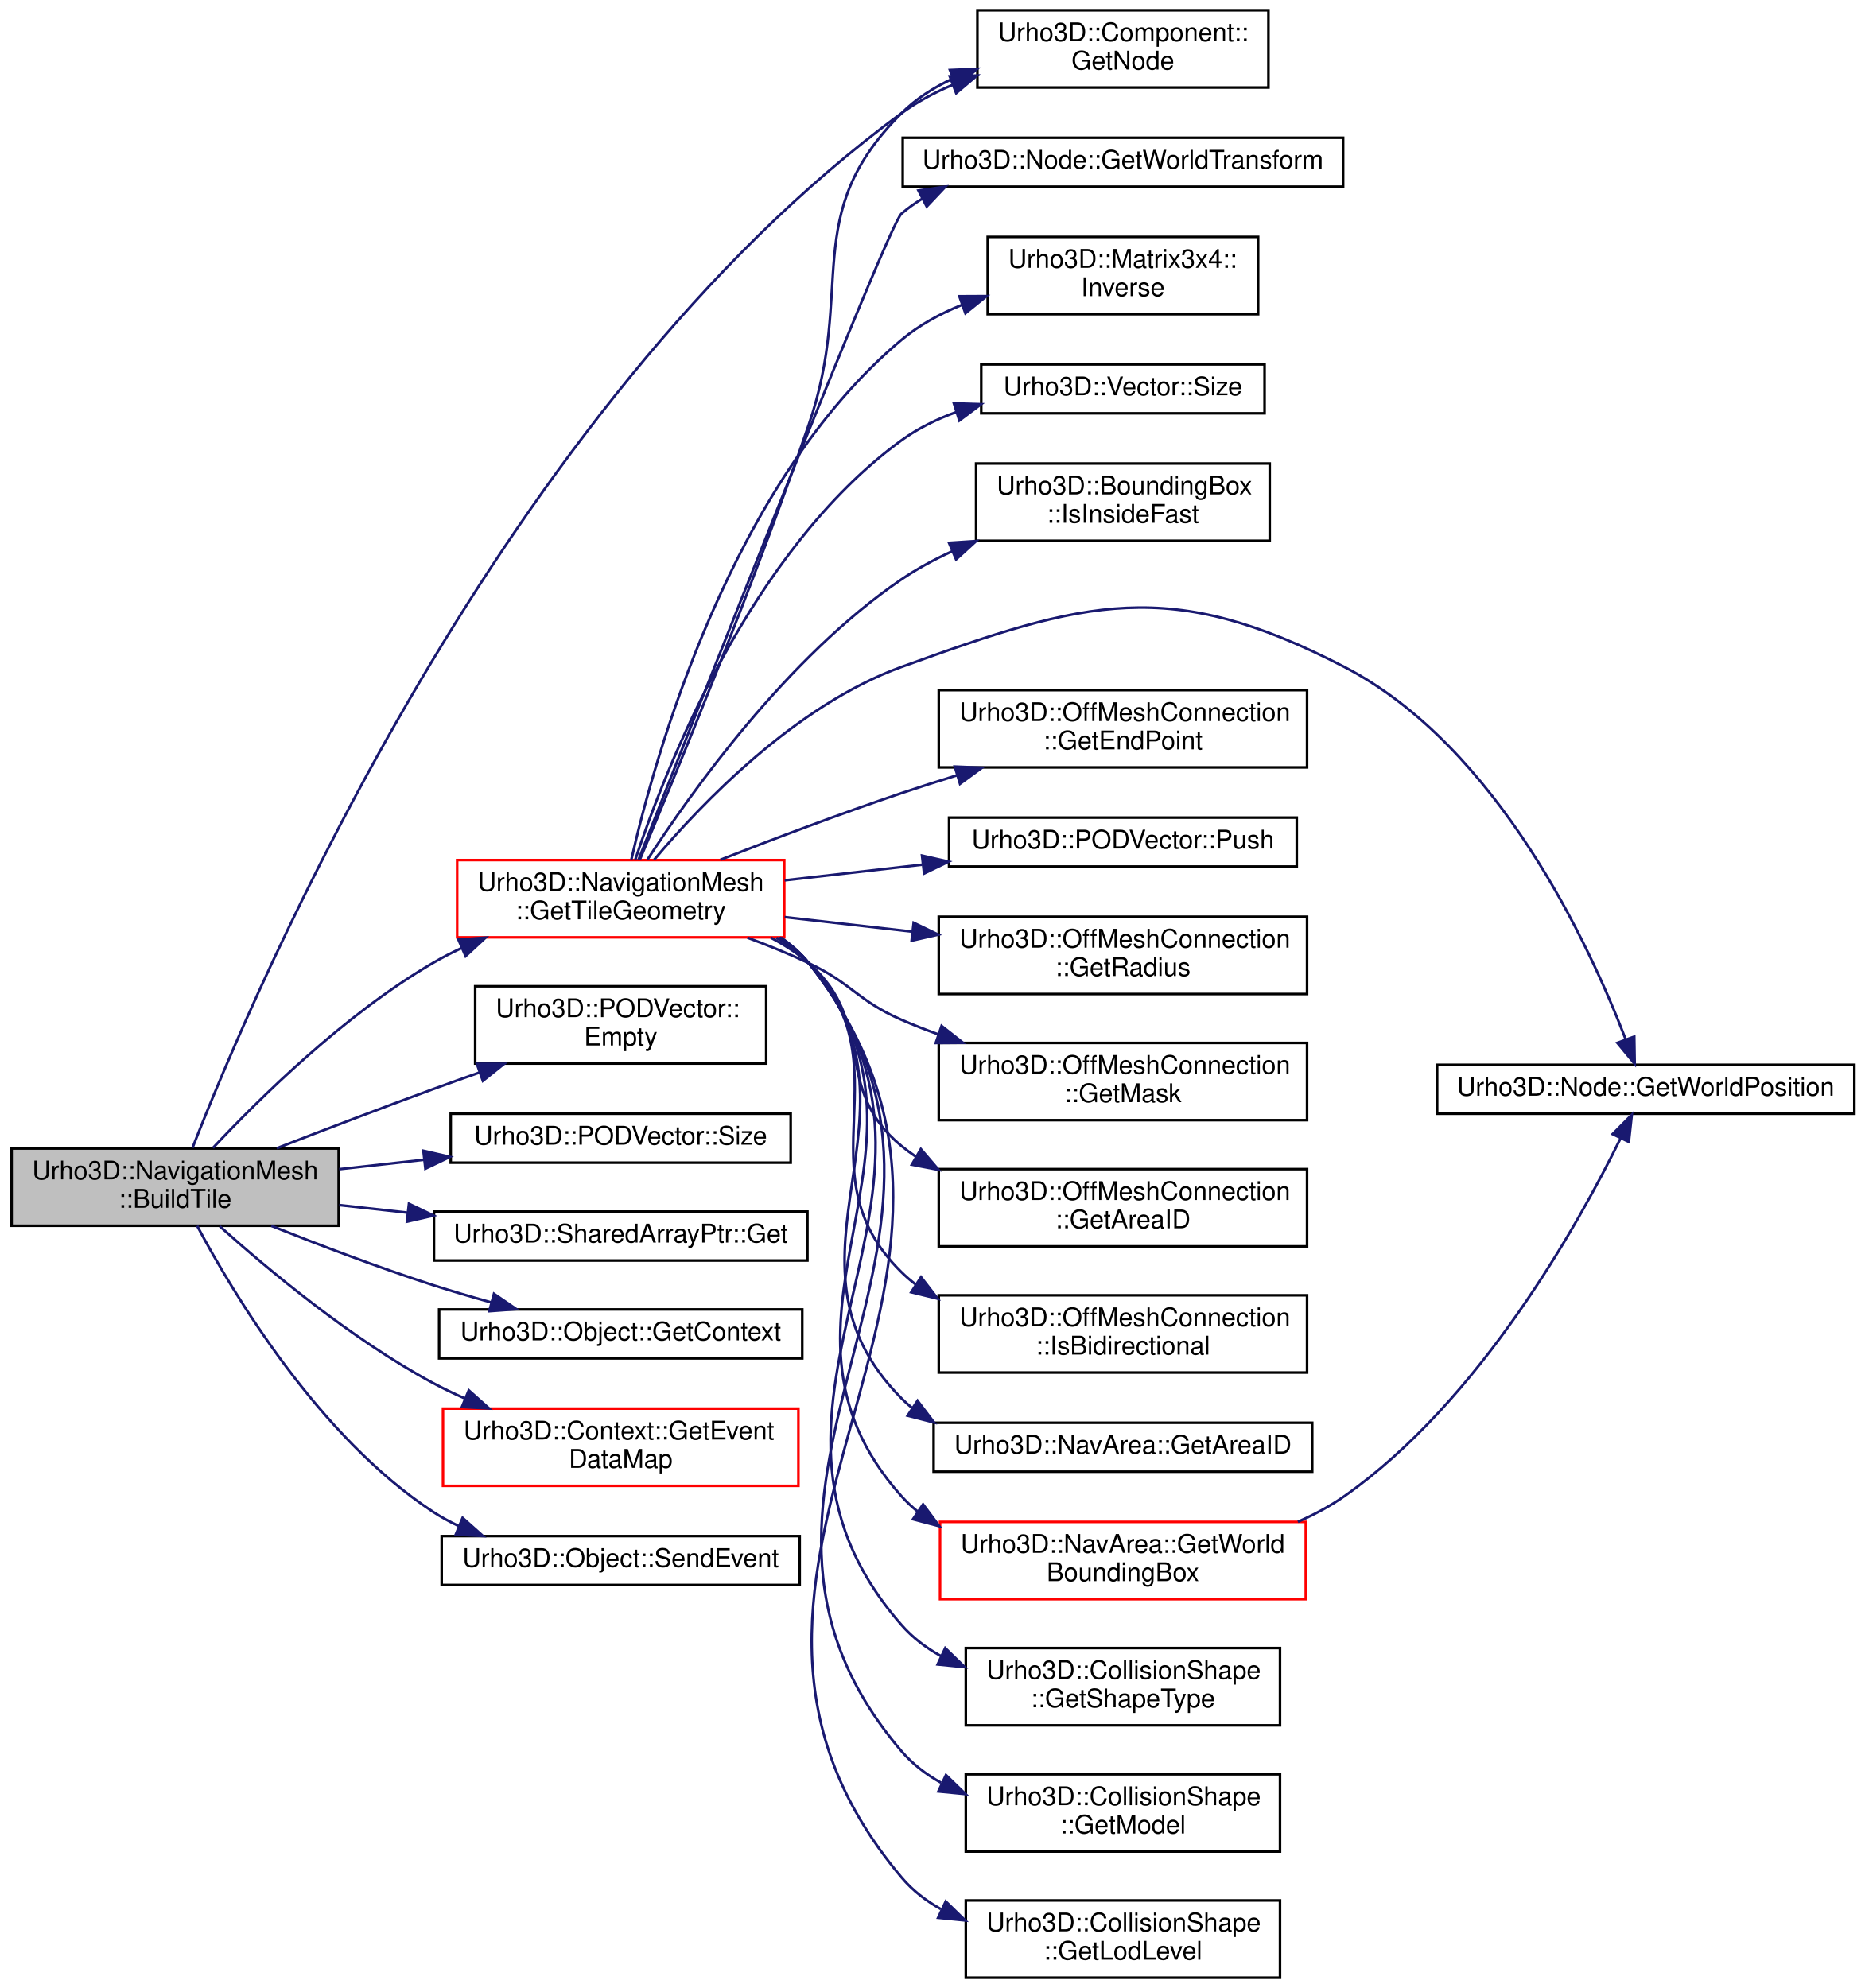
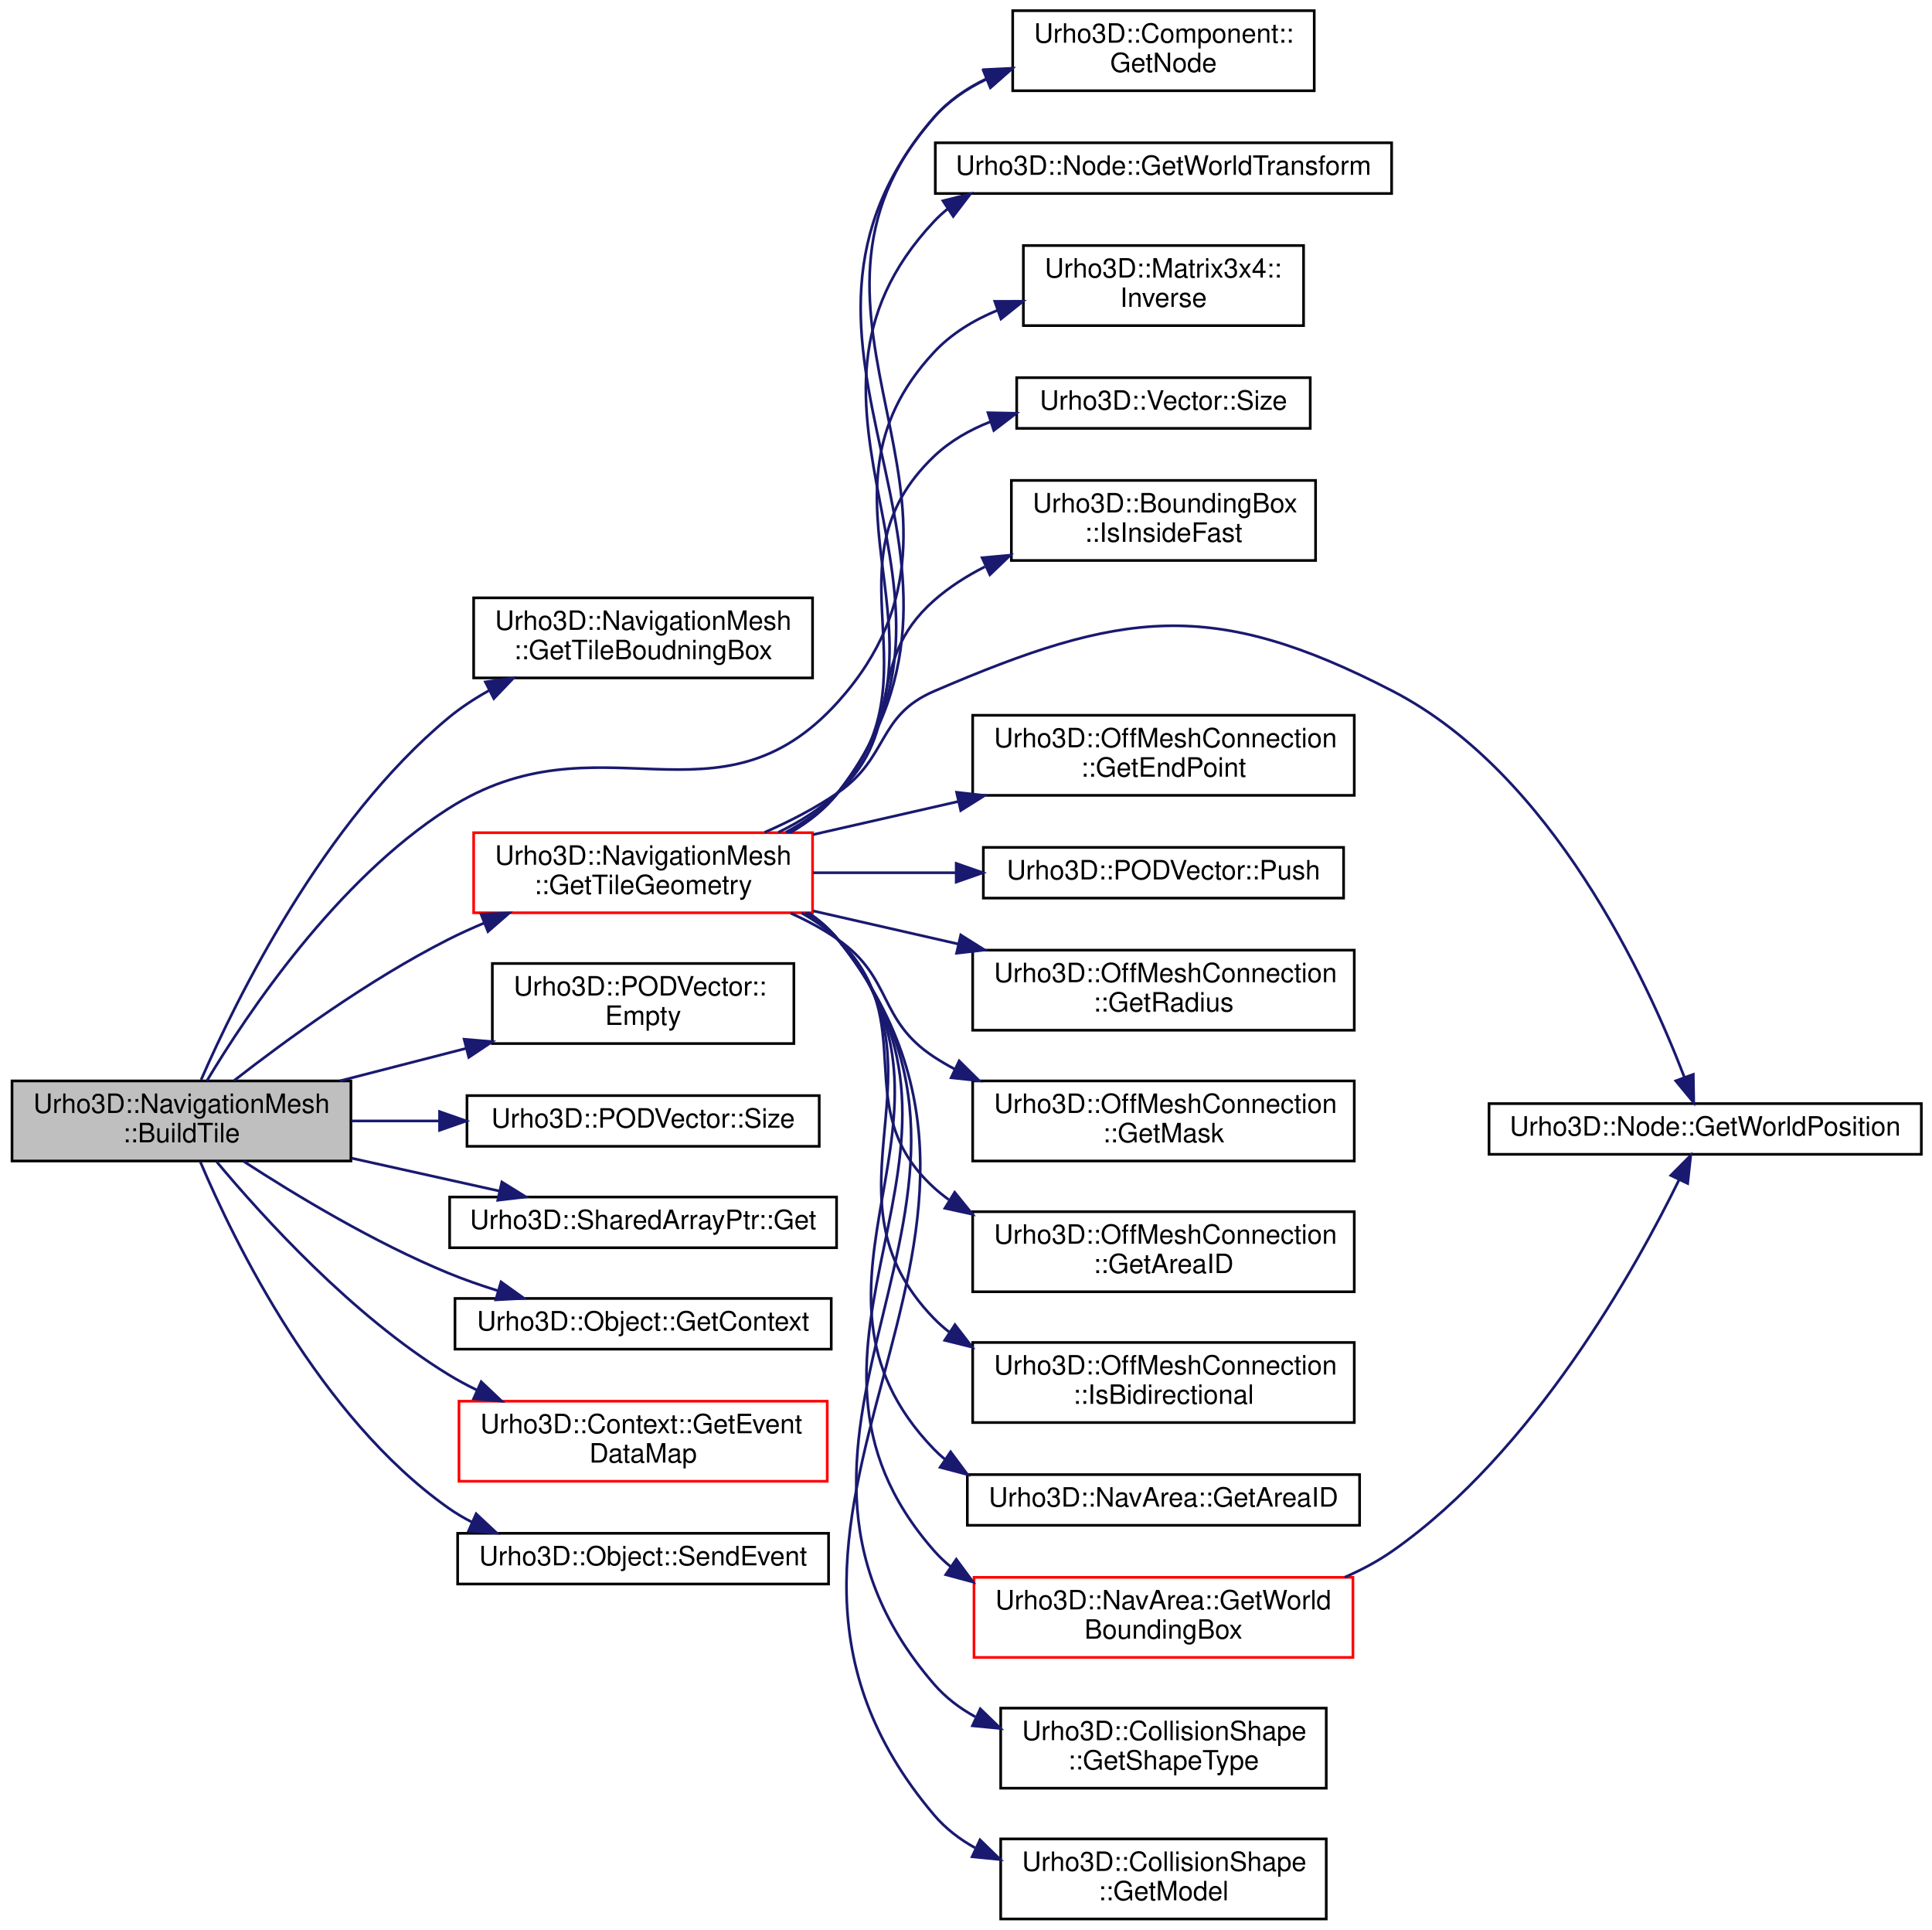
- <svg xmlns="http://www.w3.org/2000/svg" xmlns:xlink="http://www.w3.org/1999/xlink" width="724pt" height="772pt" viewBox="0.00 0.00 724.00 772.00">
-   <g id="graph0" class="graph" transform="scale(1 1) rotate(0) translate(4 768)">
+ <svg xmlns="http://www.w3.org/2000/svg" xmlns:xlink="http://www.w3.org/1999/xlink" width="724pt" height="723pt" viewBox="0.00 0.00 724.00 723.00">
+   <g id="graph0" class="graph" transform="scale(1 1) rotate(0) translate(4 719)">
    <g id="node1" class="node">
-       <polygon fill="#bfbfbf" stroke="black" points="0.5,-292 0.5,-322 127.5,-322 127.5,-292 0.5,-292" />
-       <text text-anchor="start" x="8.5" y="-310" font-family="Helvetica,sans-Serif" font-size="10.00">Urho3D::NavigationMesh</text>
-       <text text-anchor="middle" x="64" y="-299" font-family="Helvetica,sans-Serif" font-size="10.00">::BuildTile</text>
+       <polygon fill="#bfbfbf" stroke="black" points="0.5,-284 0.5,-314 127.5,-314 127.5,-284 0.5,-284" />
+       <text text-anchor="start" x="8.5" y="-302" font-family="Helvetica,sans-Serif" font-size="10.00">Urho3D::NavigationMesh</text>
+       <text text-anchor="middle" x="64" y="-291" font-family="Helvetica,sans-Serif" font-size="10.00">::BuildTile</text>
    </g>
    <g id="node2" class="node">
      <g id="a_node2">
+         <a xlink:href="class_urho3_d_1_1_navigation_mesh.html#ad1429cfd3177d5ce2159a0abcb756a71" target="_top" xlink:title="Return bounding box of the tile in the node space. ">
+           <polygon fill="none" stroke="black" points="173.5,-465 173.5,-495 300.5,-495 300.5,-465 173.5,-465" />
+           <text text-anchor="start" x="181.5" y="-483" font-family="Helvetica,sans-Serif" font-size="10.00">Urho3D::NavigationMesh</text>
+           <text text-anchor="middle" x="237" y="-472" font-family="Helvetica,sans-Serif" font-size="10.00">::GetTileBoudningBox</text>
+         </a>
+       </g>
+     </g>
+     <g id="edge1" class="edge">
+       <path fill="none" stroke="midnightblue" d="M71.373,-314.447C84.477,-344.474 117.2,-411.166 164,-450 168.607,-453.822 173.769,-457.219 179.158,-460.223" />
+       <polygon fill="midnightblue" stroke="midnightblue" points="177.882,-463.501 188.383,-464.914 181.055,-457.262 177.882,-463.501" />
+     </g>
+     <g id="node3" class="node">
+       <g id="a_node3">
        <a xlink:href="class_urho3_d_1_1_navigation_mesh.html#aa1afd3c3723b93fb9f93f97cc1dc4770" target="_top" xlink:title="Get geometry data within a bounding box. ">
-           <polygon fill="none" stroke="red" points="173.5,-404 173.5,-434 300.5,-434 300.5,-404 173.5,-404" />
-           <text text-anchor="start" x="181.5" y="-422" font-family="Helvetica,sans-Serif" font-size="10.00">Urho3D::NavigationMesh</text>
-           <text text-anchor="middle" x="237" y="-411" font-family="Helvetica,sans-Serif" font-size="10.00">::GetTileGeometry</text>
-         </a>
-       </g>
-     </g>
-     <g id="edge1" class="edge">
-       <path fill="none" stroke="midnightblue" d="M78.686,-322.221C96.611,-341.346 129.798,-374.071 164,-394 167.601,-396.098 171.407,-398.059 175.311,-399.884" />
-       <polygon fill="midnightblue" stroke="midnightblue" points="173.985,-403.124 184.552,-403.896 176.773,-396.703 173.985,-403.124" />
-     </g>
-     <g id="node7" class="node">
-       <g id="a_node7">
+           <polygon fill="none" stroke="red" points="173.5,-377 173.5,-407 300.5,-407 300.5,-377 173.5,-377" />
+           <text text-anchor="start" x="181.5" y="-395" font-family="Helvetica,sans-Serif" font-size="10.00">Urho3D::NavigationMesh</text>
+           <text text-anchor="middle" x="237" y="-384" font-family="Helvetica,sans-Serif" font-size="10.00">::GetTileGeometry</text>
+         </a>
+       </g>
+     </g>
+     <g id="edge2" class="edge">
+       <path fill="none" stroke="midnightblue" d="M83.763,-314.166C102.997,-329.15 134.226,-351.949 164,-367 168.277,-369.162 172.785,-371.213 177.373,-373.14" />
+       <polygon fill="midnightblue" stroke="midnightblue" points="176.269,-376.468 186.855,-376.92 178.862,-369.966 176.269,-376.468" />
+     </g>
+     <g id="node8" class="node">
+       <g id="a_node8">
        <a xlink:href="class_urho3_d_1_1_component.html#aaf7a7d9aea4ae4bcc527a5f0c33f3f1a" target="_top" xlink:title="Return scene node. ">
-           <polygon fill="none" stroke="black" points="375.5,-734 375.5,-764 488.5,-764 488.5,-734 375.5,-734" />
-           <text text-anchor="start" x="383.5" y="-752" font-family="Helvetica,sans-Serif" font-size="10.00">Urho3D::Component::</text>
-           <text text-anchor="middle" x="432" y="-741" font-family="Helvetica,sans-Serif" font-size="10.00">GetNode</text>
+           <polygon fill="none" stroke="black" points="375.5,-685 375.5,-715 488.5,-715 488.5,-685 375.5,-685" />
+           <text text-anchor="start" x="383.5" y="-703" font-family="Helvetica,sans-Serif" font-size="10.00">Urho3D::Component::</text>
+           <text text-anchor="middle" x="432" y="-692" font-family="Helvetica,sans-Serif" font-size="10.00">GetNode</text>
        </a>
      </g>
    </g>
    <g id="edge25" class="edge">
-       <path fill="none" stroke="midnightblue" d="M70.752,-322.273C94.453,-383.097 190.68,-610.291 346,-724 351.973,-728.373 358.704,-731.985 365.697,-734.968" />
-       <polygon fill="midnightblue" stroke="midnightblue" points="364.759,-738.356 375.349,-738.658 367.259,-731.818 364.759,-738.356" />
+       <path fill="none" stroke="midnightblue" d="M73.558,-314.084C88.564,-339.142 122.055,-389.234 164,-416 220.717,-452.192 264.975,-406.006 310,-456 376.011,-529.296 280.675,-601.092 346,-675 351.372,-681.078 358.138,-685.712 365.495,-689.241" />
+       <polygon fill="midnightblue" stroke="midnightblue" points="364.488,-692.61 375.07,-693.143 367.131,-686.128 364.488,-692.61" />
    </g>
    <g id="node20" class="node">
      <g id="a_node20">
        <a xlink:href="class_urho3_d_1_1_p_o_d_vector.html#aba57fb468c4bdb5bf2b7c6573327ff31" target="_top" xlink:title="Return whether vector is empty. ">
-           <polygon fill="none" stroke="black" points="180.5,-355 180.5,-385 293.5,-385 293.5,-355 180.5,-355" />
-           <text text-anchor="start" x="188.5" y="-373" font-family="Helvetica,sans-Serif" font-size="10.00">Urho3D::PODVector::</text>
-           <text text-anchor="middle" x="237" y="-362" font-family="Helvetica,sans-Serif" font-size="10.00">Empty</text>
+           <polygon fill="none" stroke="black" points="180.5,-328 180.5,-358 293.5,-358 293.5,-328 180.5,-328" />
+           <text text-anchor="start" x="188.5" y="-346" font-family="Helvetica,sans-Serif" font-size="10.00">Urho3D::PODVector::</text>
+           <text text-anchor="middle" x="237" y="-335" font-family="Helvetica,sans-Serif" font-size="10.00">Empty</text>
        </a>
      </g>
    </g>
    <g id="edge20" class="edge">
-       <path fill="none" stroke="midnightblue" d="M103.444,-322.088C121.734,-329.181 143.942,-337.67 164,-345 169.872,-347.146 176.03,-349.351 182.167,-351.521" />
-       <polygon fill="midnightblue" stroke="midnightblue" points="181.156,-354.876 191.751,-354.888 183.476,-348.271 181.156,-354.876" />
+       <path fill="none" stroke="midnightblue" d="M123.37,-314.019C138.529,-317.92 154.958,-322.147 170.459,-326.136" />
+       <polygon fill="midnightblue" stroke="midnightblue" points="169.933,-329.614 180.49,-328.717 171.677,-322.835 169.933,-329.614" />
    </g>
    <g id="node21" class="node">
      <g id="a_node21">
        <a xlink:href="class_urho3_d_1_1_p_o_d_vector.html#a4fe0251ca70afca844721a4a44717c83" target="_top" xlink:title="Return number of elements. ">
-           <polygon fill="none" stroke="black" points="171,-316.5 171,-335.5 303,-335.5 303,-316.5 171,-316.5" />
-           <text text-anchor="middle" x="237" y="-323.5" font-family="Helvetica,sans-Serif" font-size="10.00">Urho3D::PODVector::Size</text>
+           <polygon fill="none" stroke="black" points="171,-289.5 171,-308.5 303,-308.5 303,-289.5 171,-289.5" />
+           <text text-anchor="middle" x="237" y="-296.5" font-family="Helvetica,sans-Serif" font-size="10.00">Urho3D::PODVector::Size</text>
        </a>
      </g>
    </g>
    <g id="edge21" class="edge">
-       <path fill="none" stroke="midnightblue" d="M127.703,-313.967C138.431,-315.159 149.675,-316.408 160.691,-317.632" />
-       <polygon fill="midnightblue" stroke="midnightblue" points="160.396,-321.121 170.721,-318.747 161.169,-314.164 160.396,-321.121" />
+       <path fill="none" stroke="midnightblue" d="M127.703,-299C138.431,-299 149.675,-299 160.691,-299" />
+       <polygon fill="midnightblue" stroke="midnightblue" points="160.721,-302.5 170.721,-299 160.721,-295.5 160.721,-302.5" />
    </g>
    <g id="node22" class="node">
      <g id="a_node22">
        <a xlink:href="class_urho3_d_1_1_shared_array_ptr.html#ac0a9f7d0728fa3ba9be5889f44f7ac46" target="_top" xlink:title="Return the raw pointer. ">
-           <polygon fill="none" stroke="black" points="164.5,-278.5 164.5,-297.5 309.5,-297.5 309.5,-278.5 164.5,-278.5" />
-           <text text-anchor="middle" x="237" y="-285.5" font-family="Helvetica,sans-Serif" font-size="10.00">Urho3D::SharedArrayPtr::Get</text>
+           <polygon fill="none" stroke="black" points="164.5,-251.5 164.5,-270.5 309.5,-270.5 309.5,-251.5 164.5,-251.5" />
+           <text text-anchor="middle" x="237" y="-258.5" font-family="Helvetica,sans-Serif" font-size="10.00">Urho3D::SharedArrayPtr::Get</text>
        </a>
      </g>
    </g>
    <g id="edge22" class="edge">
-       <path fill="none" stroke="midnightblue" d="M127.703,-300.033C136.36,-299.071 145.353,-298.072 154.291,-297.079" />
-       <polygon fill="midnightblue" stroke="midnightblue" points="154.786,-300.545 164.338,-295.962 154.013,-293.588 154.786,-300.545" />
+       <path fill="none" stroke="midnightblue" d="M127.703,-285.066C145.87,-281.029 165.519,-276.662 183.028,-272.771" />
+       <polygon fill="midnightblue" stroke="midnightblue" points="184.061,-276.128 193.063,-270.541 182.542,-269.294 184.061,-276.128" />
    </g>
    <g id="node23" class="node">
      <g id="a_node23">
        <a xlink:href="class_urho3_d_1_1_object.html#a48c407eb402e328382c2a61fb3db4441" target="_top" xlink:title="Return execution context. ">
-           <polygon fill="none" stroke="black" points="166.5,-240.5 166.5,-259.5 307.5,-259.5 307.5,-240.5 166.5,-240.5" />
-           <text text-anchor="middle" x="237" y="-247.5" font-family="Helvetica,sans-Serif" font-size="10.00">Urho3D::Object::GetContext</text>
+           <polygon fill="none" stroke="black" points="166.5,-213.5 166.5,-232.5 307.5,-232.5 307.5,-213.5 166.5,-213.5" />
+           <text text-anchor="middle" x="237" y="-220.5" font-family="Helvetica,sans-Serif" font-size="10.00">Urho3D::Object::GetContext</text>
        </a>
      </g>
    </g>
    <g id="edge23" class="edge">
-       <path fill="none" stroke="midnightblue" d="M101.334,-291.967C119.909,-284.561 142.976,-275.787 164,-269 171.271,-266.653 179.022,-264.377 186.645,-262.264" />
-       <polygon fill="midnightblue" stroke="midnightblue" points="187.8,-265.577 196.539,-259.588 185.973,-258.82 187.8,-265.577" />
+       <path fill="none" stroke="midnightblue" d="M87.324,-283.848C106.837,-271.176 136.304,-253.391 164,-242 169.885,-239.58 176.168,-237.388 182.479,-235.426" />
+       <polygon fill="midnightblue" stroke="midnightblue" points="183.752,-238.7 192.366,-232.532 181.786,-231.982 183.752,-238.7" />
    </g>
    <g id="node24" class="node">
      <g id="a_node24">
        <a xlink:href="class_urho3_d_1_1_context.html#acb628095602a49ade116c4761ab44004" target="_top" xlink:title="Return a preallocated map for event data. Used for optimization to avoid constant re-allocation of ev...">
-           <polygon fill="none" stroke="red" points="168,-191 168,-221 306,-221 306,-191 168,-191" />
-           <text text-anchor="start" x="176" y="-209" font-family="Helvetica,sans-Serif" font-size="10.00">Urho3D::Context::GetEvent</text>
-           <text text-anchor="middle" x="237" y="-198" font-family="Helvetica,sans-Serif" font-size="10.00">DataMap</text>
+           <polygon fill="none" stroke="red" points="168,-164 168,-194 306,-194 306,-164 168,-164" />
+           <text text-anchor="start" x="176" y="-182" font-family="Helvetica,sans-Serif" font-size="10.00">Urho3D::Context::GetEvent</text>
+           <text text-anchor="middle" x="237" y="-171" font-family="Helvetica,sans-Serif" font-size="10.00">DataMap</text>
        </a>
      </g>
    </g>
    <g id="edge24" class="edge">
-       <path fill="none" stroke="midnightblue" d="M81.365,-291.754C100.112,-274.958 132.339,-248.069 164,-231 167.973,-228.858 172.165,-226.843 176.448,-224.959" />
-       <polygon fill="midnightblue" stroke="midnightblue" points="178.013,-228.1 185.918,-221.047 175.34,-221.63 178.013,-228.1" />
+       <path fill="none" stroke="midnightblue" d="M77.192,-283.734C94.482,-263.004 128.044,-226.02 164,-204 167.394,-201.921 170.985,-199.986 174.678,-198.189" />
+       <polygon fill="midnightblue" stroke="midnightblue" points="176.325,-201.287 184.02,-194.005 173.463,-194.899 176.325,-201.287" />
    </g>
    <g id="node25" class="node">
      <g id="a_node25">
        <a xlink:href="class_urho3_d_1_1_object.html#a32020dbf77c196b9777eca479e8abb36" target="_top" xlink:title="Send event to all subscribers. ">
-           <polygon fill="none" stroke="black" points="167.5,-152.5 167.5,-171.5 306.5,-171.5 306.5,-152.5 167.5,-152.5" />
-           <text text-anchor="middle" x="237" y="-159.5" font-family="Helvetica,sans-Serif" font-size="10.00">Urho3D::Object::SendEvent</text>
+           <polygon fill="none" stroke="black" points="167.5,-125.5 167.5,-144.5 306.5,-144.5 306.5,-125.5 167.5,-125.5" />
+           <text text-anchor="middle" x="237" y="-132.5" font-family="Helvetica,sans-Serif" font-size="10.00">Urho3D::Object::SendEvent</text>
        </a>
      </g>
    </g>
    <g id="edge26" class="edge">
-       <path fill="none" stroke="midnightblue" d="M72.54,-291.982C86.691,-265.375 119.828,-210.03 164,-181 167.157,-178.925 170.531,-177.077 174.031,-175.43" />
-       <polygon fill="midnightblue" stroke="midnightblue" points="175.614,-178.564 183.531,-171.524 172.952,-172.09 175.614,-178.564" />
-     </g>
-     <g id="node3" class="node">
-       <g id="a_node3">
-         <a xlink:href="class_urho3_d_1_1_node.html#acbf5c9951a685acdbe75d1d39eeb7045" target="_top" xlink:title="Return world space transform matrix. ">
-           <polygon fill="none" stroke="black" points="346.5,-695.5 346.5,-714.5 517.5,-714.5 517.5,-695.5 346.5,-695.5" />
-           <text text-anchor="middle" x="432" y="-702.5" font-family="Helvetica,sans-Serif" font-size="10.00">Urho3D::Node::GetWorldTransform</text>
-         </a>
-       </g>
-     </g>
-     <g id="edge2" class="edge">
-       <path fill="none" stroke="midnightblue" d="M243.941,-434.166C265.808,-489.925 340.83,-680.573 346,-685 348.533,-687.169 351.259,-689.113 354.125,-690.855" />
-       <polygon fill="midnightblue" stroke="midnightblue" points="352.604,-694.008 363.094,-695.495 355.821,-687.791 352.604,-694.008" />
+       <path fill="none" stroke="midnightblue" d="M71.108,-283.607C83.749,-253.793 115.696,-188.112 164,-154 166.831,-152 169.86,-150.211 173.012,-148.61" />
+       <polygon fill="midnightblue" stroke="midnightblue" points="174.425,-151.813 182.166,-144.579 171.604,-145.406 174.425,-151.813" />
    </g>
    <g id="node4" class="node">
      <g id="a_node4">
-         <a xlink:href="class_urho3_d_1_1_matrix3x4.html#adbf4f5c122e4dbee49ab99550cc70315" target="_top" xlink:title="Return inverse. ">
-           <polygon fill="none" stroke="black" points="379.5,-646 379.5,-676 484.5,-676 484.5,-646 379.5,-646" />
-           <text text-anchor="start" x="387.5" y="-664" font-family="Helvetica,sans-Serif" font-size="10.00">Urho3D::Matrix3x4::</text>
-           <text text-anchor="middle" x="432" y="-653" font-family="Helvetica,sans-Serif" font-size="10.00">Inverse</text>
+         <a xlink:href="class_urho3_d_1_1_node.html#acbf5c9951a685acdbe75d1d39eeb7045" target="_top" xlink:title="Return world space transform matrix. ">
+           <polygon fill="none" stroke="black" points="346.5,-646.5 346.5,-665.5 517.5,-665.5 517.5,-646.5 346.5,-646.5" />
+           <text text-anchor="middle" x="432" y="-653.5" font-family="Helvetica,sans-Serif" font-size="10.00">Urho3D::Node::GetWorldTransform</text>
        </a>
      </g>
    </g>
    <g id="edge3" class="edge">
-       <path fill="none" stroke="midnightblue" d="M241.147,-434.228C250.114,-473.737 279.559,-580.318 346,-636 352.853,-641.743 360.975,-646.167 369.438,-649.574" />
-       <polygon fill="midnightblue" stroke="midnightblue" points="368.493,-652.953 379.088,-653.006 370.839,-646.358 368.493,-652.953" />
+       <path fill="none" stroke="midnightblue" d="M291.82,-407.042C298.747,-410.947 305.114,-415.85 310,-422 369.993,-497.518 280.033,-565.64 346,-636 347.601,-637.707 349.317,-639.281 351.13,-640.732" />
+       <polygon fill="midnightblue" stroke="midnightblue" points="349.358,-643.756 359.634,-646.334 353.209,-637.91 349.358,-643.756" />
    </g>
    <g id="node5" class="node">
      <g id="a_node5">
-         <a xlink:href="class_urho3_d_1_1_vector.html#a06762e9e70b9851f54a845555f28cd4b" target="_top" xlink:title="Return size of vector. ">
-           <polygon fill="none" stroke="black" points="377,-607.5 377,-626.5 487,-626.5 487,-607.5 377,-607.5" />
-           <text text-anchor="middle" x="432" y="-614.5" font-family="Helvetica,sans-Serif" font-size="10.00">Urho3D::Vector::Size</text>
+         <a xlink:href="class_urho3_d_1_1_matrix3x4.html#adbf4f5c122e4dbee49ab99550cc70315" target="_top" xlink:title="Return inverse. ">
+           <polygon fill="none" stroke="black" points="379.5,-597 379.5,-627 484.5,-627 484.5,-597 379.5,-597" />
+           <text text-anchor="start" x="387.5" y="-615" font-family="Helvetica,sans-Serif" font-size="10.00">Urho3D::Matrix3x4::</text>
+           <text text-anchor="middle" x="432" y="-604" font-family="Helvetica,sans-Serif" font-size="10.00">Inverse</text>
        </a>
      </g>
    </g>
    <g id="edge4" class="edge">
-       <path fill="none" stroke="midnightblue" d="M242.674,-434.205C254.164,-468.92 287.219,-554.298 346,-597 352.382,-601.636 359.681,-605.214 367.26,-607.972" />
-       <polygon fill="midnightblue" stroke="midnightblue" points="366.373,-611.362 376.963,-611.045 368.487,-604.689 366.373,-611.362" />
+       <path fill="none" stroke="midnightblue" d="M291.196,-407.056C298.297,-410.965 304.881,-415.866 310,-422 358.09,-479.629 294.849,-532.069 346,-587 352.535,-594.018 360.928,-599.101 369.887,-602.774" />
+       <polygon fill="midnightblue" stroke="midnightblue" points="368.779,-606.094 379.374,-606.114 371.104,-599.492 368.779,-606.094" />
    </g>
    <g id="node6" class="node">
      <g id="a_node6">
+         <a xlink:href="class_urho3_d_1_1_vector.html#a06762e9e70b9851f54a845555f28cd4b" target="_top" xlink:title="Return size of vector. ">
+           <polygon fill="none" stroke="black" points="377,-558.5 377,-577.5 487,-577.5 487,-558.5 377,-558.5" />
+           <text text-anchor="middle" x="432" y="-565.5" font-family="Helvetica,sans-Serif" font-size="10.00">Urho3D::Vector::Size</text>
+         </a>
+       </g>
+     </g>
+     <g id="edge5" class="edge">
+       <path fill="none" stroke="midnightblue" d="M290.491,-407.154C297.775,-411.057 304.599,-415.93 310,-422 348.715,-465.51 303.857,-507.801 346,-548 352.005,-553.728 359.329,-557.921 367.132,-560.973" />
+       <polygon fill="midnightblue" stroke="midnightblue" points="366.24,-564.364 376.833,-564.157 368.423,-557.713 366.24,-564.364" />
+     </g>
+     <g id="node7" class="node">
+       <g id="a_node7">
        <a xlink:href="class_urho3_d_1_1_bounding_box.html#a3e31f522451bbabba857bd4e83384492" target="_top" xlink:title="Test if another bounding box is (partially) inside or outside. ">
-           <polygon fill="none" stroke="black" points="375,-558 375,-588 489,-588 489,-558 375,-558" />
-           <text text-anchor="start" x="383" y="-576" font-family="Helvetica,sans-Serif" font-size="10.00">Urho3D::BoundingBox</text>
-           <text text-anchor="middle" x="432" y="-565" font-family="Helvetica,sans-Serif" font-size="10.00">::IsInsideFast</text>
-         </a>
-       </g>
-     </g>
-     <g id="edge5" class="edge">
-       <path fill="none" stroke="midnightblue" d="M247.415,-434.215C264.171,-460.103 301.606,-512.838 346,-543 352.051,-547.111 358.727,-550.722 365.598,-553.877" />
-       <polygon fill="midnightblue" stroke="midnightblue" points="364.475,-557.203 375.047,-557.901 367.218,-550.762 364.475,-557.203" />
+           <polygon fill="none" stroke="black" points="375,-509 375,-539 489,-539 489,-509 375,-509" />
+           <text text-anchor="start" x="383" y="-527" font-family="Helvetica,sans-Serif" font-size="10.00">Urho3D::BoundingBox</text>
+           <text text-anchor="middle" x="432" y="-516" font-family="Helvetica,sans-Serif" font-size="10.00">::IsInsideFast</text>
+         </a>
+       </g>
    </g>
    <g id="edge6" class="edge">
-       <path fill="none" stroke="midnightblue" d="M244.41,-434.106C257.55,-465.338 288.144,-539.418 310,-603 328.239,-656.06 306.264,-684.388 346,-724 351.668,-729.65 358.543,-734.037 365.901,-737.439" />
-       <polygon fill="midnightblue" stroke="midnightblue" points="364.84,-740.784 375.424,-741.244 367.437,-734.284 364.84,-740.784" />
-     </g>
-     <g id="node8" class="node">
-       <g id="a_node8">
-         <a xlink:href="class_urho3_d_1_1_node.html#a92372a305fa427e9ce58df7f37a684ba" target="_top" xlink:title="Return position in world space. ">
-           <polygon fill="none" stroke="black" points="554,-335.5 554,-354.5 716,-354.5 716,-335.5 554,-335.5" />
-           <text text-anchor="middle" x="635" y="-342.5" font-family="Helvetica,sans-Serif" font-size="10.00">Urho3D::Node::GetWorldPosition</text>
-         </a>
-       </g>
+       <path fill="none" stroke="midnightblue" d="M287.686,-407.15C295.757,-411.104 303.565,-415.994 310,-422 336.154,-446.412 319.179,-470.323 346,-494 351.646,-498.984 358.173,-503.155 365.05,-506.641" />
+       <polygon fill="midnightblue" stroke="midnightblue" points="364.044,-510.028 374.596,-510.984 366.943,-503.657 364.044,-510.028" />
    </g>
    <g id="edge7" class="edge">
-       <path fill="none" stroke="midnightblue" d="M249.982,-434.132C268.079,-455.625 304.691,-494.044 346,-509 417.879,-535.024 450.109,-544.137 518,-509 577.762,-478.07 613.336,-400.597 627.233,-364.314" />
-       <polygon fill="midnightblue" stroke="midnightblue" points="630.544,-365.451 630.717,-354.857 623.975,-363.03 630.544,-365.451" />
+       <path fill="none" stroke="midnightblue" d="M292.317,-407.135C299.086,-411.023 305.276,-415.896 310,-422 379.517,-511.817 271.705,-589.093 346,-675 351.377,-681.217 358.213,-685.928 365.664,-689.491" />
+       <polygon fill="midnightblue" stroke="midnightblue" points="364.785,-692.911 375.368,-693.416 367.41,-686.422 364.785,-692.911" />
    </g>
    <g id="node9" class="node">
      <g id="a_node9">
-         <a xlink:href="class_urho3_d_1_1_off_mesh_connection.html#a69e72b1bc6e12d9771ee61d6043352ab" target="_top" xlink:title="Return endpoint node. ">
-           <polygon fill="none" stroke="black" points="360.5,-470 360.5,-500 503.5,-500 503.5,-470 360.5,-470" />
-           <text text-anchor="start" x="368.5" y="-488" font-family="Helvetica,sans-Serif" font-size="10.00">Urho3D::OffMeshConnection</text>
-           <text text-anchor="middle" x="432" y="-477" font-family="Helvetica,sans-Serif" font-size="10.00">::GetEndPoint</text>
+         <a xlink:href="class_urho3_d_1_1_node.html#a92372a305fa427e9ce58df7f37a684ba" target="_top" xlink:title="Return position in world space. ">
+           <polygon fill="none" stroke="black" points="554,-286.5 554,-305.5 716,-305.5 716,-286.5 554,-286.5" />
+           <text text-anchor="middle" x="635" y="-293.5" font-family="Helvetica,sans-Serif" font-size="10.00">Urho3D::Node::GetWorldPosition</text>
        </a>
      </g>
    </g>
    <g id="edge8" class="edge">
-       <path fill="none" stroke="midnightblue" d="M275.73,-434.137C296.353,-442.205 322.428,-452.072 346,-460 352.916,-462.326 360.188,-464.648 367.446,-466.889" />
-       <polygon fill="midnightblue" stroke="midnightblue" points="366.714,-470.324 377.3,-469.885 368.751,-463.627 366.714,-470.324" />
+       <path fill="none" stroke="midnightblue" d="M282.542,-407.139C291.996,-411.273 301.638,-416.235 310,-422 329.153,-435.205 324.629,-450.808 346,-460 416.224,-490.205 450.109,-495.137 518,-460 577.762,-429.07 613.336,-351.597 627.233,-315.314" />
+       <polygon fill="midnightblue" stroke="midnightblue" points="630.544,-316.451 630.717,-305.857 623.975,-314.03 630.544,-316.451" />
    </g>
    <g id="node10" class="node">
      <g id="a_node10">
-         <a xlink:href="class_urho3_d_1_1_p_o_d_vector.html#a3eb78093c096ab9e9d68595facc56470" target="_top" xlink:title="Add an element at the end. ">
-           <polygon fill="none" stroke="black" points="364.5,-431.5 364.5,-450.5 499.5,-450.5 499.5,-431.5 364.5,-431.5" />
-           <text text-anchor="middle" x="432" y="-438.5" font-family="Helvetica,sans-Serif" font-size="10.00">Urho3D::PODVector::Push</text>
+         <a xlink:href="class_urho3_d_1_1_off_mesh_connection.html#a69e72b1bc6e12d9771ee61d6043352ab" target="_top" xlink:title="Return endpoint node. ">
+           <polygon fill="none" stroke="black" points="360.5,-421 360.5,-451 503.5,-451 503.5,-421 360.5,-421" />
+           <text text-anchor="start" x="368.5" y="-439" font-family="Helvetica,sans-Serif" font-size="10.00">Urho3D::OffMeshConnection</text>
+           <text text-anchor="middle" x="432" y="-428" font-family="Helvetica,sans-Serif" font-size="10.00">::GetEndPoint</text>
        </a>
      </g>
    </g>
    <g id="edge9" class="edge">
-       <path fill="none" stroke="midnightblue" d="M300.662,-426.143C317.683,-428.083 336.314,-430.207 354.028,-432.226" />
-       <polygon fill="midnightblue" stroke="midnightblue" points="354,-435.745 364.332,-433.401 354.793,-428.79 354,-435.745" />
+       <path fill="none" stroke="midnightblue" d="M300.662,-406.286C318.028,-410.245 337.069,-414.586 355.103,-418.697" />
+       <polygon fill="midnightblue" stroke="midnightblue" points="354.473,-422.143 365.001,-420.954 356.029,-415.318 354.473,-422.143" />
    </g>
    <g id="node11" class="node">
      <g id="a_node11">
-         <a xlink:href="class_urho3_d_1_1_off_mesh_connection.html#a8aefa12835e6e525e2df3562c06c79bc" target="_top" xlink:title="Return radius. ">
-           <polygon fill="none" stroke="black" points="360.5,-382 360.5,-412 503.5,-412 503.5,-382 360.5,-382" />
-           <text text-anchor="start" x="368.5" y="-400" font-family="Helvetica,sans-Serif" font-size="10.00">Urho3D::OffMeshConnection</text>
-           <text text-anchor="middle" x="432" y="-389" font-family="Helvetica,sans-Serif" font-size="10.00">::GetRadius</text>
+         <a xlink:href="class_urho3_d_1_1_p_o_d_vector.html#a3eb78093c096ab9e9d68595facc56470" target="_top" xlink:title="Add an element at the end. ">
+           <polygon fill="none" stroke="black" points="364.5,-382.5 364.5,-401.5 499.5,-401.5 499.5,-382.5 364.5,-382.5" />
+           <text text-anchor="middle" x="432" y="-389.5" font-family="Helvetica,sans-Serif" font-size="10.00">Urho3D::PODVector::Push</text>
        </a>
      </g>
    </g>
    <g id="edge10" class="edge">
-       <path fill="none" stroke="midnightblue" d="M300.662,-411.857C316.431,-410.06 333.58,-408.105 350.102,-406.222" />
-       <polygon fill="midnightblue" stroke="midnightblue" points="350.752,-409.67 360.291,-405.06 349.959,-402.715 350.752,-409.67" />
+       <path fill="none" stroke="midnightblue" d="M300.662,-392C317.683,-392 336.314,-392 354.028,-392" />
+       <polygon fill="midnightblue" stroke="midnightblue" points="354.332,-395.5 364.332,-392 354.332,-388.5 354.332,-395.5" />
    </g>
    <g id="node12" class="node">
      <g id="a_node12">
-         <a xlink:href="class_urho3_d_1_1_off_mesh_connection.html#a0e8869f1d3d700466a39661d06d113f3" target="_top" xlink:title="Return the user assigned mask. ">
+         <a xlink:href="class_urho3_d_1_1_off_mesh_connection.html#a8aefa12835e6e525e2df3562c06c79bc" target="_top" xlink:title="Return radius. ">
          <polygon fill="none" stroke="black" points="360.5,-333 360.5,-363 503.5,-363 503.5,-333 360.5,-333" />
          <text text-anchor="start" x="368.5" y="-351" font-family="Helvetica,sans-Serif" font-size="10.00">Urho3D::OffMeshConnection</text>
-           <text text-anchor="middle" x="432" y="-340" font-family="Helvetica,sans-Serif" font-size="10.00">::GetMask</text>
+           <text text-anchor="middle" x="432" y="-340" font-family="Helvetica,sans-Serif" font-size="10.00">::GetRadius</text>
        </a>
      </g>
    </g>
    <g id="edge11" class="edge">
-       <path fill="none" stroke="midnightblue" d="M286.213,-403.869C294.275,-400.883 302.463,-397.561 310,-394 326.954,-385.99 328.817,-379.507 346,-372 350.624,-369.98 355.463,-368.083 360.387,-366.31" />
-       <polygon fill="midnightblue" stroke="midnightblue" points="361.59,-369.598 369.924,-363.055 359.329,-362.973 361.59,-369.598" />
+       <path fill="none" stroke="midnightblue" d="M300.662,-377.714C318.028,-373.755 337.069,-369.414 355.103,-365.303" />
+       <polygon fill="midnightblue" stroke="midnightblue" points="356.029,-368.682 365.001,-363.046 354.473,-361.857 356.029,-368.682" />
    </g>
    <g id="node13" class="node">
      <g id="a_node13">
-         <a xlink:href="class_urho3_d_1_1_off_mesh_connection.html#a05f0f760705f267152330fdeeb2fbf5d" target="_top" xlink:title="Return the user assigned area ID. ">
+         <a xlink:href="class_urho3_d_1_1_off_mesh_connection.html#a0e8869f1d3d700466a39661d06d113f3" target="_top" xlink:title="Return the user assigned mask. ">
          <polygon fill="none" stroke="black" points="360.5,-284 360.5,-314 503.5,-314 503.5,-284 360.5,-284" />
          <text text-anchor="start" x="368.5" y="-302" font-family="Helvetica,sans-Serif" font-size="10.00">Urho3D::OffMeshConnection</text>
-           <text text-anchor="middle" x="432" y="-291" font-family="Helvetica,sans-Serif" font-size="10.00">::GetAreaID</text>
+           <text text-anchor="middle" x="432" y="-291" font-family="Helvetica,sans-Serif" font-size="10.00">::GetMask</text>
        </a>
      </g>
    </g>
    <g id="edge12" class="edge">
-       <path fill="none" stroke="midnightblue" d="M295.328,-403.841C300.61,-401.081 305.615,-397.83 310,-394 336.649,-370.728 318.676,-345.476 346,-323 347.78,-321.536 349.644,-320.161 351.576,-318.87" />
-       <polygon fill="midnightblue" stroke="midnightblue" points="353.542,-321.775 360.433,-313.728 350.028,-315.721 353.542,-321.775" />
+       <path fill="none" stroke="midnightblue" d="M292.296,-376.847C298.524,-374.05 304.576,-370.788 310,-367 330.715,-352.533 324.867,-336.85 346,-323 348.465,-321.385 351.039,-319.877 353.691,-318.469" />
+       <polygon fill="midnightblue" stroke="midnightblue" points="355.44,-321.513 362.969,-314.059 352.435,-315.191 355.44,-321.513" />
    </g>
    <g id="node14" class="node">
      <g id="a_node14">
-         <a xlink:href="class_urho3_d_1_1_off_mesh_connection.html#a15cd88df53778f91b6a8aae4def713db" target="_top" xlink:title="Return whether is bidirectional. ">
+         <a xlink:href="class_urho3_d_1_1_off_mesh_connection.html#a05f0f760705f267152330fdeeb2fbf5d" target="_top" xlink:title="Return the user assigned area ID. ">
          <polygon fill="none" stroke="black" points="360.5,-235 360.5,-265 503.5,-265 503.5,-235 360.5,-235" />
          <text text-anchor="start" x="368.5" y="-253" font-family="Helvetica,sans-Serif" font-size="10.00">Urho3D::OffMeshConnection</text>
-           <text text-anchor="middle" x="432" y="-242" font-family="Helvetica,sans-Serif" font-size="10.00">::IsBidirectional</text>
+           <text text-anchor="middle" x="432" y="-242" font-family="Helvetica,sans-Serif" font-size="10.00">::GetAreaID</text>
        </a>
      </g>
    </g>
    <g id="edge13" class="edge">
-       <path fill="none" stroke="midnightblue" d="M297.455,-403.803C302.063,-401.06 306.338,-397.822 310,-394 348.523,-353.795 306.308,-313.051 346,-274 347.687,-272.34 349.48,-270.793 351.36,-269.351" />
-       <polygon fill="midnightblue" stroke="midnightblue" points="353.615,-272.06 360.099,-263.68 349.805,-266.188 353.615,-272.06" />
+       <path fill="none" stroke="midnightblue" d="M296.44,-376.89C301.378,-374.126 306.002,-370.86 310,-367 341.886,-336.215 313.22,-303.831 346,-274 347.751,-272.407 349.599,-270.918 351.528,-269.528" />
+       <polygon fill="midnightblue" stroke="midnightblue" points="353.76,-272.264 360.438,-264.039 350.088,-266.304 353.76,-272.264" />
    </g>
    <g id="node15" class="node">
      <g id="a_node15">
-         <a xlink:href="class_urho3_d_1_1_nav_area.html#a247e88f95aacc8ef536ce787b1425419" target="_top" xlink:title="Get the area id for this volume. ">
-           <polygon fill="none" stroke="black" points="358.5,-196.5 358.5,-215.5 505.5,-215.5 505.5,-196.5 358.5,-196.5" />
-           <text text-anchor="middle" x="432" y="-203.5" font-family="Helvetica,sans-Serif" font-size="10.00">Urho3D::NavArea::GetAreaID</text>
+         <a xlink:href="class_urho3_d_1_1_off_mesh_connection.html#a15cd88df53778f91b6a8aae4def713db" target="_top" xlink:title="Return whether is bidirectional. ">
+           <polygon fill="none" stroke="black" points="360.5,-186 360.5,-216 503.5,-216 503.5,-186 360.5,-186" />
+           <text text-anchor="start" x="368.5" y="-204" font-family="Helvetica,sans-Serif" font-size="10.00">Urho3D::OffMeshConnection</text>
+           <text text-anchor="middle" x="432" y="-193" font-family="Helvetica,sans-Serif" font-size="10.00">::IsBidirectional</text>
        </a>
      </g>
    </g>
    <g id="edge14" class="edge">
-       <path fill="none" stroke="midnightblue" d="M298.134,-403.903C302.539,-401.139 306.585,-397.869 310,-394 360.825,-336.428 291.97,-279.575 346,-225 347.28,-223.707 348.627,-222.494 350.033,-221.355" />
-       <polygon fill="midnightblue" stroke="midnightblue" points="352.266,-224.074 358.657,-215.623 348.391,-218.244 352.266,-224.074" />
+       <path fill="none" stroke="midnightblue" d="M297.633,-376.969C302.204,-374.191 306.422,-370.9 310,-367 354.019,-319.027 300.585,-271.653 346,-225 347.825,-223.125 349.784,-221.394 351.852,-219.795" />
+       <polygon fill="midnightblue" stroke="midnightblue" points="353.857,-222.666 360.309,-214.262 350.024,-216.808 353.857,-222.666" />
    </g>
    <g id="node16" class="node">
      <g id="a_node16">
-         <a xlink:href="class_urho3_d_1_1_nav_area.html#a2249b0f2a4071341ec58246c2a3e50cc" target="_top" xlink:title="Get the bounds of this navigation area in world space. ">
-           <polygon fill="none" stroke="red" points="361,-147 361,-177 503,-177 503,-147 361,-147" />
-           <text text-anchor="start" x="369" y="-165" font-family="Helvetica,sans-Serif" font-size="10.00">Urho3D::NavArea::GetWorld</text>
-           <text text-anchor="middle" x="432" y="-154" font-family="Helvetica,sans-Serif" font-size="10.00">BoundingBox</text>
+         <a xlink:href="class_urho3_d_1_1_nav_area.html#a247e88f95aacc8ef536ce787b1425419" target="_top" xlink:title="Get the area id for this volume. ">
+           <polygon fill="none" stroke="black" points="358.5,-147.5 358.5,-166.5 505.5,-166.5 505.5,-147.5 358.5,-147.5" />
+           <text text-anchor="middle" x="432" y="-154.5" font-family="Helvetica,sans-Serif" font-size="10.00">Urho3D::NavArea::GetAreaID</text>
        </a>
      </g>
    </g>
    <g id="edge15" class="edge">
-       <path fill="none" stroke="midnightblue" d="M298.628,-403.824C302.868,-401.076 306.744,-397.832 310,-394 370.471,-322.843 283.834,-256.68 346,-187 347.968,-184.794 350.12,-182.778 352.416,-180.937" />
-       <polygon fill="midnightblue" stroke="midnightblue" points="354.399,-183.822 360.726,-175.324 350.481,-178.021 354.399,-183.822" />
+       <path fill="none" stroke="midnightblue" d="M298.233,-376.989C302.617,-374.207 306.631,-370.909 310,-367 366.402,-301.572 285.953,-238.1 346,-176 347.265,-174.692 348.598,-173.465 349.991,-172.315" />
+       <polygon fill="midnightblue" stroke="midnightblue" points="352.232,-175.025 358.557,-166.525 348.312,-169.225 352.232,-175.025" />
    </g>
    <g id="node17" class="node">
      <g id="a_node17">
-         <a xlink:href="class_urho3_d_1_1_collision_shape.html#ab53e080fc12b027c7c9356a0017eeeb3" target="_top" xlink:title="Return shape type. ">
-           <polygon fill="none" stroke="black" points="371,-98 371,-128 493,-128 493,-98 371,-98" />
-           <text text-anchor="start" x="379" y="-116" font-family="Helvetica,sans-Serif" font-size="10.00">Urho3D::CollisionShape</text>
-           <text text-anchor="middle" x="432" y="-105" font-family="Helvetica,sans-Serif" font-size="10.00">::GetShapeType</text>
-         </a>
-       </g>
-     </g>
-     <g id="edge17" class="edge">
-       <path fill="none" stroke="midnightblue" d="M298.767,-403.94C302.976,-401.167 306.808,-397.885 310,-394 383.228,-304.891 270.175,-223.91 346,-137 350.3,-132.071 355.527,-128.119 361.253,-124.954" />
-       <polygon fill="midnightblue" stroke="midnightblue" points="363.011,-127.996 370.599,-120.602 360.056,-121.65 363.011,-127.996" />
+         <a xlink:href="class_urho3_d_1_1_nav_area.html#a2249b0f2a4071341ec58246c2a3e50cc" target="_top" xlink:title="Get the bounds of this navigation area in world space. ">
+           <polygon fill="none" stroke="red" points="361,-98 361,-128 503,-128 503,-98 361,-98" />
+           <text text-anchor="start" x="369" y="-116" font-family="Helvetica,sans-Serif" font-size="10.00">Urho3D::NavArea::GetWorld</text>
+           <text text-anchor="middle" x="432" y="-105" font-family="Helvetica,sans-Serif" font-size="10.00">BoundingBox</text>
+         </a>
+       </g>
+     </g>
+     <g id="edge16" class="edge">
+       <path fill="none" stroke="midnightblue" d="M298.696,-376.882C302.921,-374.121 306.775,-370.858 310,-367 376.077,-287.953 278.039,-215.434 346,-138 347.95,-135.778 350.086,-133.749 352.37,-131.896" />
+       <polygon fill="midnightblue" stroke="midnightblue" points="354.356,-134.778 360.645,-126.252 350.412,-128.995 354.356,-134.778" />
    </g>
    <g id="node18" class="node">
      <g id="a_node18">
-         <a xlink:href="class_urho3_d_1_1_collision_shape.html#a32558015cc4b86af7166690f5d89fe40" target="_top" xlink:title="Return triangle mesh / convex hull model. ">
+         <a xlink:href="class_urho3_d_1_1_collision_shape.html#ab53e080fc12b027c7c9356a0017eeeb3" target="_top" xlink:title="Return shape type. ">
          <polygon fill="none" stroke="black" points="371,-49 371,-79 493,-79 493,-49 371,-49" />
          <text text-anchor="start" x="379" y="-67" font-family="Helvetica,sans-Serif" font-size="10.00">Urho3D::CollisionShape</text>
-           <text text-anchor="middle" x="432" y="-56" font-family="Helvetica,sans-Serif" font-size="10.00">::GetModel</text>
+           <text text-anchor="middle" x="432" y="-56" font-family="Helvetica,sans-Serif" font-size="10.00">::GetShapeType</text>
        </a>
      </g>
    </g>
    <g id="edge18" class="edge">
-       <path fill="none" stroke="midnightblue" d="M299.19,-403.795C303.249,-401.052 306.934,-397.817 310,-394 395.77,-287.25 257.118,-192.173 346,-88 350.311,-82.948 355.596,-78.918 361.403,-75.709" />
-       <polygon fill="midnightblue" stroke="midnightblue" points="363.288,-78.693 370.891,-71.314 360.346,-72.341 363.288,-78.693" />
+       <path fill="none" stroke="midnightblue" d="M298.813,-376.978C303.012,-374.196 306.829,-370.902 310,-367 388.856,-269.975 264.316,-182.656 346,-88 350.339,-82.972 355.643,-78.958 361.461,-75.76" />
+       <polygon fill="midnightblue" stroke="midnightblue" points="363.349,-78.743 370.962,-71.375 360.416,-72.387 363.349,-78.743" />
    </g>
    <g id="node19" class="node">
      <g id="a_node19">
-         <a xlink:href="class_urho3_d_1_1_collision_shape.html#a164baaf3ff9493570a1212dd72d1cef0" target="_top" xlink:title="Return model LOD level. ">
+         <a xlink:href="class_urho3_d_1_1_collision_shape.html#a32558015cc4b86af7166690f5d89fe40" target="_top" xlink:title="Return triangle mesh / convex hull model. ">
          <polygon fill="none" stroke="black" points="371,-0 371,-30 493,-30 493,-0 371,-0" />
          <text text-anchor="start" x="379" y="-18" font-family="Helvetica,sans-Serif" font-size="10.00">Urho3D::CollisionShape</text>
-           <text text-anchor="middle" x="432" y="-7" font-family="Helvetica,sans-Serif" font-size="10.00">::GetLodLevel</text>
+           <text text-anchor="middle" x="432" y="-7" font-family="Helvetica,sans-Serif" font-size="10.00">::GetModel</text>
        </a>
      </g>
    </g>
    <g id="edge19" class="edge">
-       <path fill="none" stroke="midnightblue" d="M299.258,-403.849C303.302,-401.094 306.964,-397.841 310,-394 408.335,-269.581 244.038,-160.464 346,-39 350.27,-33.913 355.528,-29.861 361.318,-26.638" />
-       <polygon fill="midnightblue" stroke="midnightblue" points="363.201,-29.622 370.789,-22.228 360.246,-23.276 363.201,-29.622" />
-     </g>
-     <g id="edge16" class="edge">
-       <path fill="none" stroke="midnightblue" d="M499.931,-177.041C506.312,-179.824 512.459,-183.113 518,-187 570.764,-224.017 608.95,-292.749 625.247,-326.002" />
-       <polygon fill="midnightblue" stroke="midnightblue" points="622.127,-327.592 629.593,-335.109 628.444,-324.577 622.127,-327.592" />
+       <path fill="none" stroke="midnightblue" d="M299.223,-376.821C303.275,-374.073 306.948,-370.828 310,-367 401.409,-252.32 251.247,-150.934 346,-39 350.291,-33.931 355.563,-29.89 361.362,-26.675" />
+       <polygon fill="midnightblue" stroke="midnightblue" points="363.246,-29.659 370.842,-22.272 360.298,-23.31 363.246,-29.659" />
+     </g>
+     <g id="edge17" class="edge">
+       <path fill="none" stroke="midnightblue" d="M499.931,-128.041C506.312,-130.824 512.459,-134.113 518,-138 570.764,-175.017 608.95,-243.749 625.247,-277.002" />
+       <polygon fill="midnightblue" stroke="midnightblue" points="622.127,-278.592 629.593,-286.109 628.444,-275.577 622.127,-278.592" />
    </g>
  </g>
</svg>
